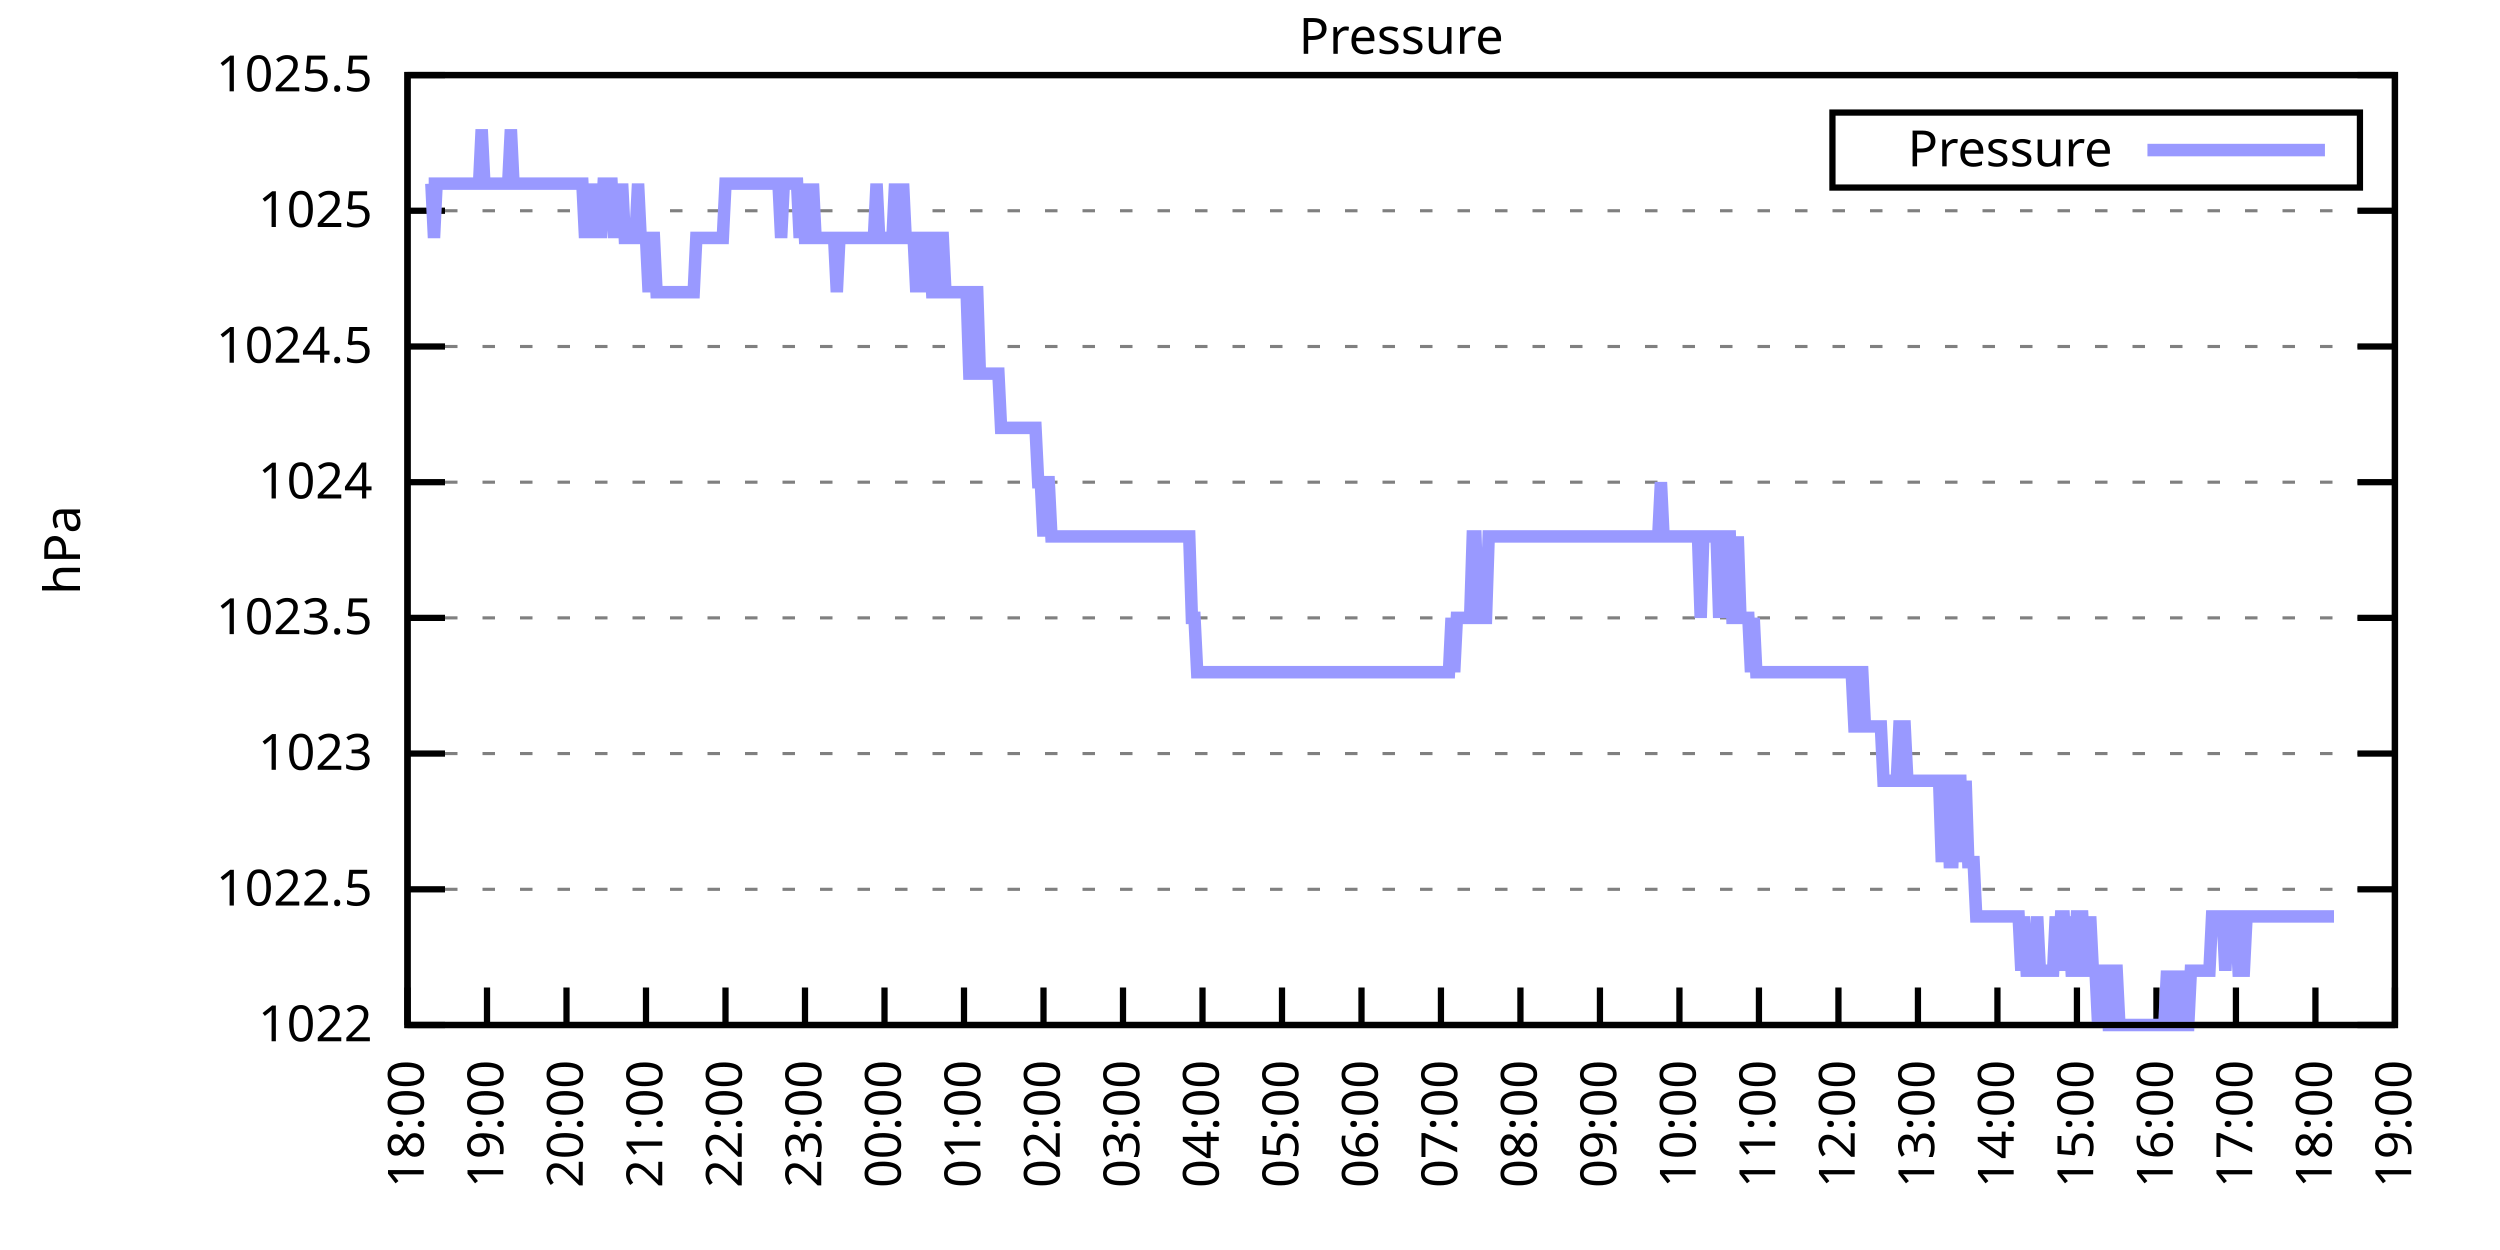
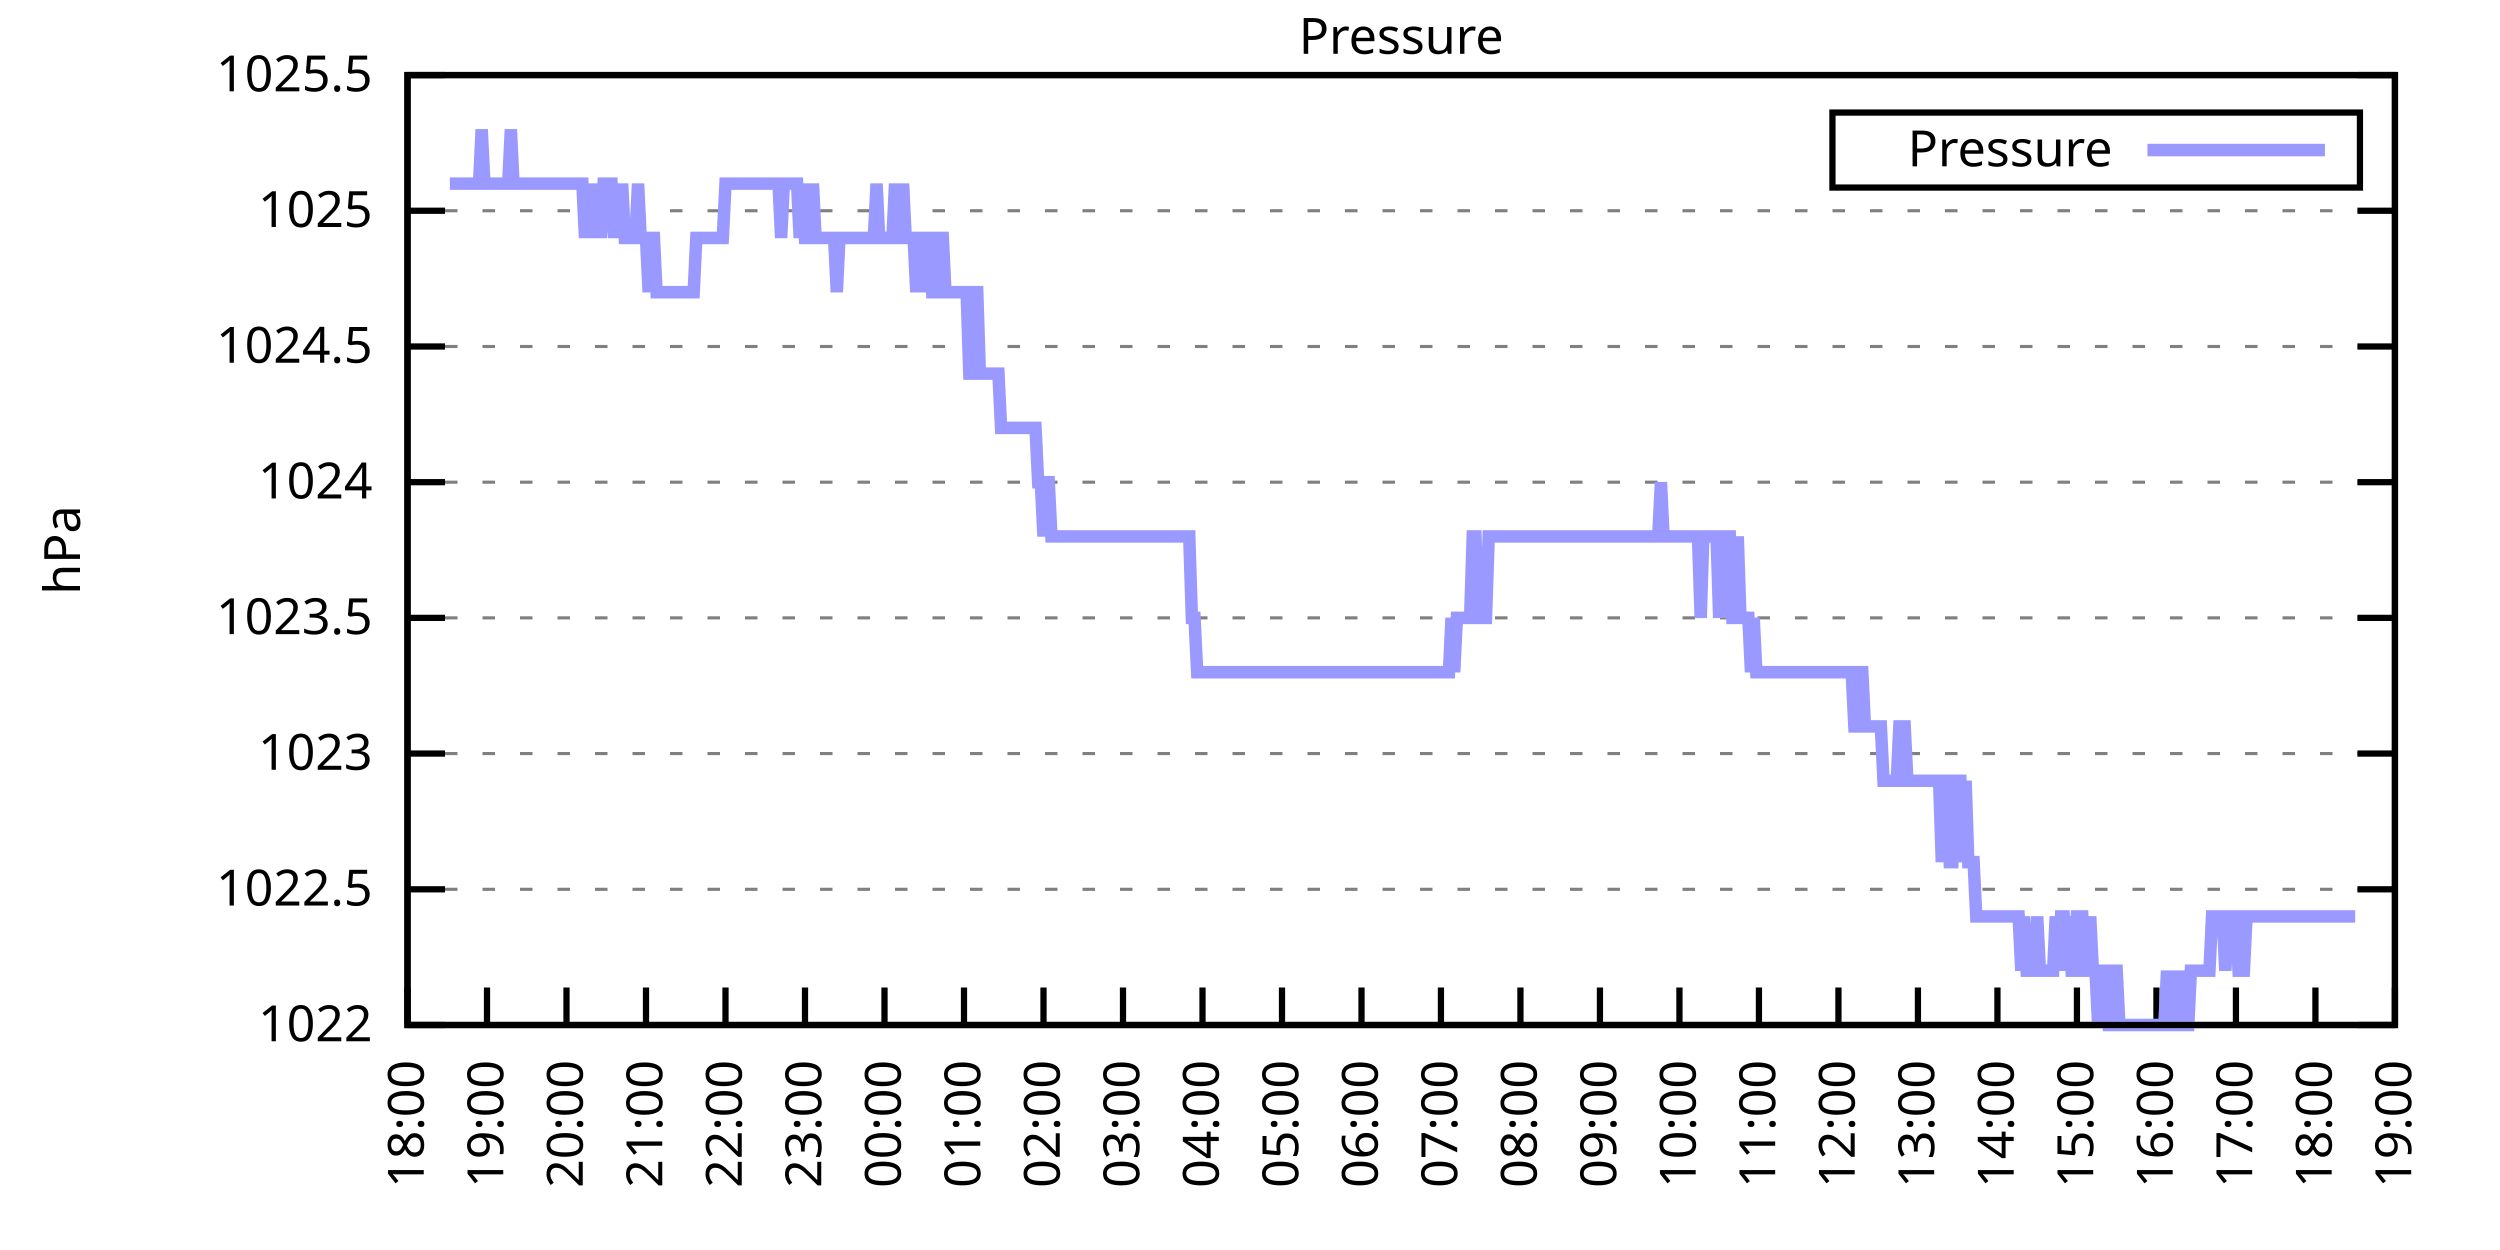
<svg xmlns="http://www.w3.org/2000/svg" xmlns:xlink="http://www.w3.org/1999/xlink" width="400" height="200" viewBox="0 0 400 200">
  <g id="gnuplot_canvas">
    <rect x="0" y="0" width="400" height="200" fill="none" />
    <defs>
      <circle id="gpDot" r="0.5" stroke-width="0.5" stroke="currentColor" />
      <path id="gpPt0" stroke-width="0.333" stroke="currentColor" d="M-1,0 h2 M0,-1 v2" />
      <path id="gpPt1" stroke-width="0.333" stroke="currentColor" d="M-1,-1 L1,1 M1,-1 L-1,1" />
      <path id="gpPt2" stroke-width="0.333" stroke="currentColor" d="M-1,0 L1,0 M0,-1 L0,1 M-1,-1 L1,1 M-1,1 L1,-1" />
      <rect id="gpPt3" stroke-width="0.333" stroke="currentColor" x="-1" y="-1" width="2" height="2" />
      <rect id="gpPt4" stroke-width="0.333" stroke="currentColor" fill="currentColor" x="-1" y="-1" width="2" height="2" />
      <circle id="gpPt5" stroke-width="0.333" stroke="currentColor" cx="0" cy="0" r="1" />
      <use xlink:href="#gpPt5" id="gpPt6" fill="currentColor" stroke="none" />
      <path id="gpPt7" stroke-width="0.333" stroke="currentColor" d="M0,-1.33 L-1.33,0.67 L1.33,0.67 z" />
      <use xlink:href="#gpPt7" id="gpPt8" fill="currentColor" stroke="none" />
      <use xlink:href="#gpPt7" id="gpPt9" stroke="currentColor" transform="rotate(180)" />
      <use xlink:href="#gpPt9" id="gpPt10" fill="currentColor" stroke="none" />
      <use xlink:href="#gpPt3" id="gpPt11" stroke="currentColor" transform="rotate(45)" />
      <use xlink:href="#gpPt11" id="gpPt12" fill="currentColor" stroke="none" />
      <path id="gpPt13" stroke-width="0.333" stroke="currentColor" d="M0,1.330 L1.265,0.411 L0.782,-1.067 L-0.782,-1.076 L-1.265,0.411 z" />
      <use xlink:href="#gpPt13" id="gpPt14" fill="currentColor" stroke="none" />
      <filter id="textbox" filterUnits="objectBoundingBox" x="0" y="0" height="1" width="1">
        <feFlood flood-color="white" flood-opacity="1" result="bgnd" />
        <feComposite in="SourceGraphic" in2="bgnd" operator="atop" />
      </filter>
      <filter id="greybox" filterUnits="objectBoundingBox" x="0" y="0" height="1" width="1">
        <feFlood flood-color="lightgrey" flood-opacity="1" result="grey" />
        <feComposite in="SourceGraphic" in2="grey" operator="atop" />
      </filter>
    </defs>
    <g fill="none" color="white" stroke="currentColor" stroke-width="1.00" stroke-linecap="butt" stroke-linejoin="miter">
</g>
    <g fill="none" color="black" stroke="currentColor" stroke-width="1.00" stroke-linecap="butt" stroke-linejoin="miter">
      <g stroke="none" shape-rendering="crispEdges">
        <polygon fill="rgb(255, 255, 255)" points="65.20,164.00 383.18,164.00 383.18,12.02 65.20,12.02 " />
      </g>
    </g>
    <g fill="none" color="black" stroke="currentColor" stroke-width="1.00" stroke-linecap="butt" stroke-linejoin="miter">
</g>
    <g fill="none" color="black" stroke="black" stroke-width="0.50" stroke-linecap="butt" stroke-linejoin="miter">
</g>
    <g fill="none" color="gray" stroke="currentColor" stroke-width="0.50" stroke-linecap="butt" stroke-linejoin="miter">
      <path stroke="gray" stroke-dasharray="2,4" class="gridline" d="M65.20,164.00 L383.19,164.00  " />
    </g>
    <g fill="none" color="gray" stroke="gray" stroke-width="1.00" stroke-linecap="butt" stroke-linejoin="miter">
</g>
    <g fill="none" color="black" stroke="currentColor" stroke-width="1.00" stroke-linecap="butt" stroke-linejoin="miter">
      <path stroke="black" d="M65.20,164.00 L71.20,164.00 M383.19,164.00 L377.19,164.00  " />
      <g transform="translate(59.60,166.60)" stroke="none" fill="black" font-family="Sans" font-size="8.00" text-anchor="end">
        <text>
          <tspan font-family="Sans"> 1022</tspan>
        </text>
      </g>
    </g>
    <g fill="none" color="black" stroke="currentColor" stroke-width="1.00" stroke-linecap="butt" stroke-linejoin="miter">
</g>
    <g fill="none" color="black" stroke="black" stroke-width="0.50" stroke-linecap="butt" stroke-linejoin="miter">
</g>
    <g fill="none" color="gray" stroke="currentColor" stroke-width="0.50" stroke-linecap="butt" stroke-linejoin="miter">
      <path stroke="gray" stroke-dasharray="2,4" class="gridline" d="M65.20,142.29 L383.19,142.29  " />
    </g>
    <g fill="none" color="gray" stroke="gray" stroke-width="1.00" stroke-linecap="butt" stroke-linejoin="miter">
</g>
    <g fill="none" color="black" stroke="currentColor" stroke-width="1.00" stroke-linecap="butt" stroke-linejoin="miter">
      <path stroke="black" d="M65.20,142.29 L71.20,142.29 M383.19,142.29 L377.19,142.29  " />
      <g transform="translate(59.60,144.89)" stroke="none" fill="black" font-family="Sans" font-size="8.00" text-anchor="end">
        <text>
          <tspan font-family="Sans"> 1022.5</tspan>
        </text>
      </g>
    </g>
    <g fill="none" color="black" stroke="currentColor" stroke-width="1.00" stroke-linecap="butt" stroke-linejoin="miter">
</g>
    <g fill="none" color="black" stroke="black" stroke-width="0.50" stroke-linecap="butt" stroke-linejoin="miter">
</g>
    <g fill="none" color="gray" stroke="currentColor" stroke-width="0.50" stroke-linecap="butt" stroke-linejoin="miter">
      <path stroke="gray" stroke-dasharray="2,4" class="gridline" d="M65.20,120.57 L383.19,120.57  " />
    </g>
    <g fill="none" color="gray" stroke="gray" stroke-width="1.00" stroke-linecap="butt" stroke-linejoin="miter">
</g>
    <g fill="none" color="black" stroke="currentColor" stroke-width="1.00" stroke-linecap="butt" stroke-linejoin="miter">
      <path stroke="black" d="M65.20,120.57 L71.20,120.57 M383.19,120.57 L377.19,120.57  " />
      <g transform="translate(59.60,123.17)" stroke="none" fill="black" font-family="Sans" font-size="8.00" text-anchor="end">
        <text>
          <tspan font-family="Sans"> 1023</tspan>
        </text>
      </g>
    </g>
    <g fill="none" color="black" stroke="currentColor" stroke-width="1.00" stroke-linecap="butt" stroke-linejoin="miter">
</g>
    <g fill="none" color="black" stroke="black" stroke-width="0.50" stroke-linecap="butt" stroke-linejoin="miter">
</g>
    <g fill="none" color="gray" stroke="currentColor" stroke-width="0.50" stroke-linecap="butt" stroke-linejoin="miter">
      <path stroke="gray" stroke-dasharray="2,4" class="gridline" d="M65.20,98.86 L383.19,98.86  " />
    </g>
    <g fill="none" color="gray" stroke="gray" stroke-width="1.00" stroke-linecap="butt" stroke-linejoin="miter">
</g>
    <g fill="none" color="black" stroke="currentColor" stroke-width="1.00" stroke-linecap="butt" stroke-linejoin="miter">
      <path stroke="black" d="M65.20,98.86 L71.20,98.86 M383.19,98.86 L377.19,98.86  " />
      <g transform="translate(59.60,101.46)" stroke="none" fill="black" font-family="Sans" font-size="8.00" text-anchor="end">
        <text>
          <tspan font-family="Sans"> 1023.5</tspan>
        </text>
      </g>
    </g>
    <g fill="none" color="black" stroke="currentColor" stroke-width="1.00" stroke-linecap="butt" stroke-linejoin="miter">
</g>
    <g fill="none" color="black" stroke="black" stroke-width="0.50" stroke-linecap="butt" stroke-linejoin="miter">
</g>
    <g fill="none" color="gray" stroke="currentColor" stroke-width="0.50" stroke-linecap="butt" stroke-linejoin="miter">
      <path stroke="gray" stroke-dasharray="2,4" class="gridline" d="M65.20,77.15 L383.19,77.15  " />
    </g>
    <g fill="none" color="gray" stroke="gray" stroke-width="1.00" stroke-linecap="butt" stroke-linejoin="miter">
</g>
    <g fill="none" color="black" stroke="currentColor" stroke-width="1.00" stroke-linecap="butt" stroke-linejoin="miter">
      <path stroke="black" d="M65.20,77.15 L71.20,77.15 M383.19,77.15 L377.19,77.15  " />
      <g transform="translate(59.60,79.75)" stroke="none" fill="black" font-family="Sans" font-size="8.00" text-anchor="end">
        <text>
          <tspan font-family="Sans"> 1024</tspan>
        </text>
      </g>
    </g>
    <g fill="none" color="black" stroke="currentColor" stroke-width="1.00" stroke-linecap="butt" stroke-linejoin="miter">
</g>
    <g fill="none" color="black" stroke="black" stroke-width="0.50" stroke-linecap="butt" stroke-linejoin="miter">
</g>
    <g fill="none" color="gray" stroke="currentColor" stroke-width="0.50" stroke-linecap="butt" stroke-linejoin="miter">
      <path stroke="gray" stroke-dasharray="2,4" class="gridline" d="M65.20,55.44 L383.19,55.44  " />
    </g>
    <g fill="none" color="gray" stroke="gray" stroke-width="1.00" stroke-linecap="butt" stroke-linejoin="miter">
</g>
    <g fill="none" color="black" stroke="currentColor" stroke-width="1.00" stroke-linecap="butt" stroke-linejoin="miter">
      <path stroke="black" d="M65.20,55.44 L71.20,55.44 M383.19,55.44 L377.19,55.44  " />
      <g transform="translate(59.60,58.04)" stroke="none" fill="black" font-family="Sans" font-size="8.00" text-anchor="end">
        <text>
          <tspan font-family="Sans"> 1024.5</tspan>
        </text>
      </g>
    </g>
    <g fill="none" color="black" stroke="currentColor" stroke-width="1.00" stroke-linecap="butt" stroke-linejoin="miter">
</g>
    <g fill="none" color="black" stroke="black" stroke-width="0.50" stroke-linecap="butt" stroke-linejoin="miter">
</g>
    <g fill="none" color="gray" stroke="currentColor" stroke-width="0.50" stroke-linecap="butt" stroke-linejoin="miter">
      <path stroke="gray" stroke-dasharray="2,4" class="gridline" d="M65.20,33.72 L383.19,33.72  " />
    </g>
    <g fill="none" color="gray" stroke="gray" stroke-width="1.00" stroke-linecap="butt" stroke-linejoin="miter">
</g>
    <g fill="none" color="black" stroke="currentColor" stroke-width="1.00" stroke-linecap="butt" stroke-linejoin="miter">
      <path stroke="black" d="M65.20,33.72 L71.20,33.72 M383.19,33.72 L377.19,33.72  " />
      <g transform="translate(59.60,36.32)" stroke="none" fill="black" font-family="Sans" font-size="8.00" text-anchor="end">
        <text>
          <tspan font-family="Sans"> 1025</tspan>
        </text>
      </g>
    </g>
    <g fill="none" color="black" stroke="currentColor" stroke-width="1.00" stroke-linecap="butt" stroke-linejoin="miter">
</g>
    <g fill="none" color="black" stroke="black" stroke-width="0.50" stroke-linecap="butt" stroke-linejoin="miter">
</g>
    <g fill="none" color="gray" stroke="currentColor" stroke-width="0.50" stroke-linecap="butt" stroke-linejoin="miter">
      <path stroke="gray" stroke-dasharray="2,4" class="gridline" d="M65.20,12.01 L383.19,12.01  " />
    </g>
    <g fill="none" color="gray" stroke="gray" stroke-width="1.00" stroke-linecap="butt" stroke-linejoin="miter">
</g>
    <g fill="none" color="black" stroke="currentColor" stroke-width="1.00" stroke-linecap="butt" stroke-linejoin="miter">
      <path stroke="black" d="M65.20,12.01 L71.20,12.01 M383.19,12.01 L377.19,12.01  " />
      <g transform="translate(59.60,14.61)" stroke="none" fill="black" font-family="Sans" font-size="8.00" text-anchor="end">
        <text>
          <tspan font-family="Sans"> 1025.5</tspan>
        </text>
      </g>
    </g>
    <g fill="none" color="black" stroke="currentColor" stroke-width="1.00" stroke-linecap="butt" stroke-linejoin="miter">
      <path stroke="black" d="M65.20,164.00 L65.20,158.00  " />
      <g transform="translate(67.80,169.60) rotate(270.00)" stroke="none" fill="black" font-family="Sans" font-size="8.00" text-anchor="end">
        <text>
          <tspan font-family="Sans">18:00</tspan>
        </text>
      </g>
    </g>
    <g fill="none" color="black" stroke="currentColor" stroke-width="1.00" stroke-linecap="butt" stroke-linejoin="miter">
      <path stroke="black" d="M77.92,164.00 L77.92,158.00  " />
      <g transform="translate(80.52,169.60) rotate(270.00)" stroke="none" fill="black" font-family="Sans" font-size="8.00" text-anchor="end">
        <text>
          <tspan font-family="Sans">19:00</tspan>
        </text>
      </g>
    </g>
    <g fill="none" color="black" stroke="currentColor" stroke-width="1.00" stroke-linecap="butt" stroke-linejoin="miter">
      <path stroke="black" d="M90.64,164.00 L90.64,158.00  " />
      <g transform="translate(93.24,169.60) rotate(270.00)" stroke="none" fill="black" font-family="Sans" font-size="8.00" text-anchor="end">
        <text>
          <tspan font-family="Sans">20:00</tspan>
        </text>
      </g>
    </g>
    <g fill="none" color="black" stroke="currentColor" stroke-width="1.00" stroke-linecap="butt" stroke-linejoin="miter">
      <path stroke="black" d="M103.36,164.00 L103.36,158.00  " />
      <g transform="translate(105.96,169.60) rotate(270.00)" stroke="none" fill="black" font-family="Sans" font-size="8.00" text-anchor="end">
        <text>
          <tspan font-family="Sans">21:00</tspan>
        </text>
      </g>
    </g>
    <g fill="none" color="black" stroke="currentColor" stroke-width="1.00" stroke-linecap="butt" stroke-linejoin="miter">
      <path stroke="black" d="M116.08,164.00 L116.08,158.00  " />
      <g transform="translate(118.68,169.60) rotate(270.00)" stroke="none" fill="black" font-family="Sans" font-size="8.00" text-anchor="end">
        <text>
          <tspan font-family="Sans">22:00</tspan>
        </text>
      </g>
    </g>
    <g fill="none" color="black" stroke="currentColor" stroke-width="1.00" stroke-linecap="butt" stroke-linejoin="miter">
      <path stroke="black" d="M128.80,164.00 L128.80,158.00  " />
      <g transform="translate(131.40,169.60) rotate(270.00)" stroke="none" fill="black" font-family="Sans" font-size="8.00" text-anchor="end">
        <text>
          <tspan font-family="Sans">23:00</tspan>
        </text>
      </g>
    </g>
    <g fill="none" color="black" stroke="currentColor" stroke-width="1.00" stroke-linecap="butt" stroke-linejoin="miter">
      <path stroke="black" d="M141.52,164.00 L141.52,158.00  " />
      <g transform="translate(144.12,169.60) rotate(270.00)" stroke="none" fill="black" font-family="Sans" font-size="8.00" text-anchor="end">
        <text>
          <tspan font-family="Sans">00:00</tspan>
        </text>
      </g>
    </g>
    <g fill="none" color="black" stroke="currentColor" stroke-width="1.00" stroke-linecap="butt" stroke-linejoin="miter">
      <path stroke="black" d="M154.24,164.00 L154.24,158.00  " />
      <g transform="translate(156.84,169.60) rotate(270.00)" stroke="none" fill="black" font-family="Sans" font-size="8.00" text-anchor="end">
        <text>
          <tspan font-family="Sans">01:00</tspan>
        </text>
      </g>
    </g>
    <g fill="none" color="black" stroke="currentColor" stroke-width="1.00" stroke-linecap="butt" stroke-linejoin="miter">
      <path stroke="black" d="M166.96,164.00 L166.96,158.00  " />
      <g transform="translate(169.56,169.60) rotate(270.00)" stroke="none" fill="black" font-family="Sans" font-size="8.00" text-anchor="end">
        <text>
          <tspan font-family="Sans">02:00</tspan>
        </text>
      </g>
    </g>
    <g fill="none" color="black" stroke="currentColor" stroke-width="1.00" stroke-linecap="butt" stroke-linejoin="miter">
      <path stroke="black" d="M179.68,164.00 L179.68,158.00  " />
      <g transform="translate(182.28,169.60) rotate(270.00)" stroke="none" fill="black" font-family="Sans" font-size="8.00" text-anchor="end">
        <text>
          <tspan font-family="Sans">03:00</tspan>
        </text>
      </g>
    </g>
    <g fill="none" color="black" stroke="currentColor" stroke-width="1.00" stroke-linecap="butt" stroke-linejoin="miter">
      <path stroke="black" d="M192.40,164.00 L192.40,158.00  " />
      <g transform="translate(195.00,169.60) rotate(270.00)" stroke="none" fill="black" font-family="Sans" font-size="8.00" text-anchor="end">
        <text>
          <tspan font-family="Sans">04:00</tspan>
        </text>
      </g>
    </g>
    <g fill="none" color="black" stroke="currentColor" stroke-width="1.00" stroke-linecap="butt" stroke-linejoin="miter">
      <path stroke="black" d="M205.12,164.00 L205.12,158.00  " />
      <g transform="translate(207.72,169.60) rotate(270.00)" stroke="none" fill="black" font-family="Sans" font-size="8.00" text-anchor="end">
        <text>
          <tspan font-family="Sans">05:00</tspan>
        </text>
      </g>
    </g>
    <g fill="none" color="black" stroke="currentColor" stroke-width="1.00" stroke-linecap="butt" stroke-linejoin="miter">
      <path stroke="black" d="M217.84,164.00 L217.84,158.00  " />
      <g transform="translate(220.44,169.60) rotate(270.00)" stroke="none" fill="black" font-family="Sans" font-size="8.00" text-anchor="end">
        <text>
          <tspan font-family="Sans">06:00</tspan>
        </text>
      </g>
    </g>
    <g fill="none" color="black" stroke="currentColor" stroke-width="1.00" stroke-linecap="butt" stroke-linejoin="miter">
      <path stroke="black" d="M230.55,164.00 L230.55,158.00  " />
      <g transform="translate(233.15,169.60) rotate(270.00)" stroke="none" fill="black" font-family="Sans" font-size="8.00" text-anchor="end">
        <text>
          <tspan font-family="Sans">07:00</tspan>
        </text>
      </g>
    </g>
    <g fill="none" color="black" stroke="currentColor" stroke-width="1.00" stroke-linecap="butt" stroke-linejoin="miter">
      <path stroke="black" d="M243.27,164.00 L243.27,158.00  " />
      <g transform="translate(245.87,169.60) rotate(270.00)" stroke="none" fill="black" font-family="Sans" font-size="8.00" text-anchor="end">
        <text>
          <tspan font-family="Sans">08:00</tspan>
        </text>
      </g>
    </g>
    <g fill="none" color="black" stroke="currentColor" stroke-width="1.00" stroke-linecap="butt" stroke-linejoin="miter">
      <path stroke="black" d="M255.99,164.00 L255.99,158.00  " />
      <g transform="translate(258.59,169.60) rotate(270.00)" stroke="none" fill="black" font-family="Sans" font-size="8.00" text-anchor="end">
        <text>
          <tspan font-family="Sans">09:00</tspan>
        </text>
      </g>
    </g>
    <g fill="none" color="black" stroke="currentColor" stroke-width="1.00" stroke-linecap="butt" stroke-linejoin="miter">
      <path stroke="black" d="M268.71,164.00 L268.71,158.00  " />
      <g transform="translate(271.31,169.60) rotate(270.00)" stroke="none" fill="black" font-family="Sans" font-size="8.00" text-anchor="end">
        <text>
          <tspan font-family="Sans">10:00</tspan>
        </text>
      </g>
    </g>
    <g fill="none" color="black" stroke="currentColor" stroke-width="1.00" stroke-linecap="butt" stroke-linejoin="miter">
      <path stroke="black" d="M281.43,164.00 L281.43,158.00  " />
      <g transform="translate(284.03,169.60) rotate(270.00)" stroke="none" fill="black" font-family="Sans" font-size="8.00" text-anchor="end">
        <text>
          <tspan font-family="Sans">11:00</tspan>
        </text>
      </g>
    </g>
    <g fill="none" color="black" stroke="currentColor" stroke-width="1.00" stroke-linecap="butt" stroke-linejoin="miter">
      <path stroke="black" d="M294.15,164.00 L294.15,158.00  " />
      <g transform="translate(296.75,169.60) rotate(270.00)" stroke="none" fill="black" font-family="Sans" font-size="8.00" text-anchor="end">
        <text>
          <tspan font-family="Sans">12:00</tspan>
        </text>
      </g>
    </g>
    <g fill="none" color="black" stroke="currentColor" stroke-width="1.00" stroke-linecap="butt" stroke-linejoin="miter">
      <path stroke="black" d="M306.87,164.00 L306.87,158.00  " />
      <g transform="translate(309.47,169.60) rotate(270.00)" stroke="none" fill="black" font-family="Sans" font-size="8.00" text-anchor="end">
        <text>
          <tspan font-family="Sans">13:00</tspan>
        </text>
      </g>
    </g>
    <g fill="none" color="black" stroke="currentColor" stroke-width="1.00" stroke-linecap="butt" stroke-linejoin="miter">
      <path stroke="black" d="M319.59,164.00 L319.59,158.00  " />
      <g transform="translate(322.19,169.60) rotate(270.00)" stroke="none" fill="black" font-family="Sans" font-size="8.00" text-anchor="end">
        <text>
          <tspan font-family="Sans">14:00</tspan>
        </text>
      </g>
    </g>
    <g fill="none" color="black" stroke="currentColor" stroke-width="1.00" stroke-linecap="butt" stroke-linejoin="miter">
      <path stroke="black" d="M332.31,164.00 L332.31,158.00  " />
      <g transform="translate(334.91,169.60) rotate(270.00)" stroke="none" fill="black" font-family="Sans" font-size="8.00" text-anchor="end">
        <text>
          <tspan font-family="Sans">15:00</tspan>
        </text>
      </g>
    </g>
    <g fill="none" color="black" stroke="currentColor" stroke-width="1.00" stroke-linecap="butt" stroke-linejoin="miter">
      <path stroke="black" d="M345.03,164.00 L345.03,158.00  " />
      <g transform="translate(347.63,169.60) rotate(270.00)" stroke="none" fill="black" font-family="Sans" font-size="8.00" text-anchor="end">
        <text>
          <tspan font-family="Sans">16:00</tspan>
        </text>
      </g>
    </g>
    <g fill="none" color="black" stroke="currentColor" stroke-width="1.00" stroke-linecap="butt" stroke-linejoin="miter">
      <path stroke="black" d="M357.75,164.00 L357.75,158.00  " />
      <g transform="translate(360.35,169.60) rotate(270.00)" stroke="none" fill="black" font-family="Sans" font-size="8.00" text-anchor="end">
        <text>
          <tspan font-family="Sans">17:00</tspan>
        </text>
      </g>
    </g>
    <g fill="none" color="black" stroke="currentColor" stroke-width="1.00" stroke-linecap="butt" stroke-linejoin="miter">
      <path stroke="black" d="M370.47,164.00 L370.47,158.00  " />
      <g transform="translate(373.07,169.60) rotate(270.00)" stroke="none" fill="black" font-family="Sans" font-size="8.00" text-anchor="end">
        <text>
          <tspan font-family="Sans">18:00</tspan>
        </text>
      </g>
    </g>
    <g fill="none" color="black" stroke="currentColor" stroke-width="1.00" stroke-linecap="butt" stroke-linejoin="miter">
      <path stroke="black" d="M383.19,164.00 L383.19,158.00  " />
      <g transform="translate(385.79,169.60) rotate(270.00)" stroke="none" fill="black" font-family="Sans" font-size="8.00" text-anchor="end">
        <text>
          <tspan font-family="Sans">19:00</tspan>
        </text>
      </g>
    </g>
    <g fill="none" color="black" stroke="currentColor" stroke-width="1.00" stroke-linecap="butt" stroke-linejoin="miter">
</g>
    <g fill="none" color="black" stroke="currentColor" stroke-width="1.00" stroke-linecap="butt" stroke-linejoin="miter">
      <path stroke="black" d="M65.20,12.01 L65.20,164.00 L383.19,164.00 L383.19,12.01 L65.20,12.01 Z  " />
    </g>
    <g fill="none" color="black" stroke="currentColor" stroke-width="1.00" stroke-linecap="butt" stroke-linejoin="miter">
</g>
    <g fill="none" color="black" stroke="currentColor" stroke-width="1.00" stroke-linecap="butt" stroke-linejoin="miter">
      <path stroke="black" d="M293.19,30.01 L293.19,18.01 L377.59,18.01 L377.59,30.01 L293.19,30.01 Z  " />
    </g>
    <g id="Pressure_plot_1">
      <g fill="none" color="white" stroke="black" stroke-width="2.00" stroke-linecap="butt" stroke-linejoin="miter">
</g>
      <g fill="none" color="black" stroke="currentColor" stroke-width="2.00" stroke-linecap="butt" stroke-linejoin="miter">
        <g transform="translate(337.99,26.61)" stroke="none" fill="black" font-family="Sans" font-size="8.00" text-anchor="end">
          <text>
            <tspan font-family="Sans">Pressure</tspan>
          </text>
        </g>
      </g>
      <g fill="none" color="black" stroke="currentColor" stroke-width="2.00" stroke-linecap="butt" stroke-linejoin="miter">
-         <path stroke="rgb(153, 153, 255)" d="M343.59,24.01 L371.99,24.01 M68.59,29.38 L69.02,29.38 L69.44,38.07 L69.86,29.38 L70.29,29.38 L70.71,29.38   L71.14,29.38 L71.56,29.38 L71.98,29.38 L72.41,29.38 L72.83,29.38 L73.26,29.38 L73.68,29.38 L74.10,29.38   L74.53,29.38 L74.95,29.38 L75.38,29.38 L75.80,29.38 L76.22,29.38 L76.65,29.38 L77.07,20.70 L77.50,29.38   L77.92,29.38 L78.34,29.38 L78.77,29.38 L79.19,29.38 L79.62,29.38 L79.83,29.38 L80.46,29.38 L80.89,29.38   L81.31,29.38 L81.74,20.70 L82.16,29.38 L82.58,29.38 L83.01,29.38 L83.43,29.38 L83.86,29.38 L84.28,29.38   L84.70,29.38 L85.13,29.38 L85.55,29.38 L85.98,29.38 L86.40,29.38 L86.82,29.38 L87.25,29.38 L87.67,29.38   L88.10,29.38 L88.52,29.38 L88.94,29.38 L89.37,29.38 L89.79,29.38 L90.22,29.38 L90.64,29.38 L91.06,29.38   L91.49,29.38 L91.91,29.38 L92.34,29.38 L92.76,29.38 L93.18,29.38 L93.61,38.07 L94.03,29.38 L94.46,38.07   L94.88,29.38 L95.30,38.07 L95.73,29.38 L96.15,38.07 L96.58,29.38 L97.00,29.38 L97.42,29.38 L97.85,29.38   L98.27,38.07 L98.69,29.38 L99.12,38.07 L99.54,29.38 L99.97,38.07 L100.39,38.07 L100.81,38.07 L101.24,38.07   L101.66,38.07 L102.09,29.38 L102.51,38.07 L102.93,38.07 L103.36,38.07 L103.78,46.75 L104.21,38.07 L104.63,38.07   L105.05,46.75 L105.48,46.75 L105.90,46.75 L106.33,46.75 L106.75,46.75 L107.17,46.75 L107.60,46.75 L108.02,46.75   L108.45,46.75 L108.87,46.75 L109.29,46.75 L109.72,46.75 L110.14,46.75 L110.57,46.75 L110.99,46.75 L111.41,38.07   L111.84,38.07 L112.26,38.07 L112.69,38.07 L113.11,38.07 L113.53,38.07 L113.96,38.07 L114.38,38.07 L114.81,38.07   L115.23,38.07 L115.65,38.07 L116.08,29.38 L116.50,29.38 L116.93,29.38 L117.35,29.38 L117.77,29.38 L118.20,29.38   L118.62,29.38 L119.05,29.38 L119.47,29.38 L119.89,29.38 L120.32,29.38 L120.74,29.38 L121.17,29.38 L121.59,29.38   L122.01,29.38 L122.44,29.38 L122.86,29.38 L123.29,29.38 L123.71,29.38 L124.13,29.38 L124.56,29.38 L124.98,38.07   L125.41,29.38 L125.83,29.38 L126.25,29.38 L126.68,29.38 L127.10,29.38 L127.53,29.38 L127.95,38.07 L128.37,29.38   L128.80,38.07 L129.22,38.07 L129.65,38.07 L130.07,29.38 L130.49,38.07 L130.92,38.07 L131.34,38.07 L131.77,38.07   L132.19,38.07 L132.61,38.07 L133.04,38.07 L133.46,38.07 L133.89,46.75 L134.31,38.07 L134.73,38.07 L135.16,38.07   L135.58,38.07 L136.01,38.07 L136.43,38.07 L136.85,38.07 L137.28,38.07 L137.70,38.07 L138.13,38.07 L138.55,38.07   L138.97,38.07 L139.40,38.07 L139.82,38.07 L140.25,29.38 L140.67,38.07 L141.09,38.07 L141.52,38.07 L141.94,38.07   L142.37,38.07 L142.79,38.07 L143.21,29.38 L143.64,38.07 L144.06,38.07 L144.49,29.38 L144.91,38.07 L145.33,38.07   L145.76,38.07 L146.18,38.07 L146.61,46.75 L147.03,38.07 L147.45,38.07 L147.88,46.75 L148.30,38.07 L148.73,38.07   L149.15,46.75 L149.57,46.75 L150.00,46.75 L150.42,38.07 L150.85,38.07 L151.27,46.75 L151.69,46.75 L152.12,46.75   L152.54,46.75 L152.97,46.75 L153.39,46.75 L153.81,46.75 L154.24,46.75 L154.66,46.75 L155.09,59.78 L155.51,59.78   L155.93,46.75 L156.36,46.75 L156.78,59.78 L157.21,59.78 L157.63,59.78 L158.05,59.78 L158.48,59.78 L158.90,59.78   L159.33,59.78 L159.75,59.78 L160.17,68.46 L160.60,68.46 L161.02,68.46 L161.44,68.46 L161.87,68.46 L162.29,68.46   L162.72,68.46 L163.14,68.46 L163.56,68.46 L163.99,68.46 L164.41,68.46 L164.84,68.46 L165.26,68.46 L165.68,68.46   L166.11,77.15 L166.53,77.15 L166.96,85.83 L167.38,77.15 L167.80,77.15 L168.23,85.83 L168.65,85.83 L169.08,85.83   L169.50,85.83 L169.92,85.83 L170.35,85.83 L170.77,85.83 L171.20,85.83 L171.62,85.83 L172.04,85.83 L172.47,85.83   L172.89,85.83 L173.32,85.83 L173.74,85.83 L174.16,85.83 L174.59,85.83 L175.01,85.83 L175.44,85.83 L175.86,85.83   L176.28,85.83 L176.71,85.83 L177.13,85.83 L177.56,85.83 L177.98,85.83 L178.40,85.83 L178.83,85.83 L179.25,85.83   L179.68,85.83 L180.10,85.83 L180.52,85.83 L180.95,85.83 L181.37,85.83 L181.80,85.83 L182.22,85.83 L182.64,85.83   L183.07,85.83 L183.49,85.83 L183.92,85.83 L184.34,85.83 L184.76,85.83 L185.19,85.83 L185.61,85.83 L186.04,85.83   L186.46,85.83 L186.88,85.83 L187.31,85.83 L187.73,85.83 L188.16,85.83 L188.58,85.83 L189.00,85.83 L189.43,85.83   L189.85,85.83 L190.28,85.83 L190.70,98.86 L191.12,98.86 L191.55,107.55 L191.97,107.55 L192.40,107.55 L192.82,107.55   L193.24,107.55 L193.67,107.55 L194.09,107.55 L194.52,107.55 L194.94,107.55 L195.36,107.55 L195.79,107.55 L196.21,107.55   L196.64,107.55 L197.06,107.55 L197.48,107.55 L197.91,107.55 L198.33,107.55 L198.76,107.55 L199.18,107.55 L199.60,107.55   L200.03,107.55 L200.45,107.55 L200.88,107.55 L201.30,107.55 L201.72,107.55 L202.15,107.55 L202.57,107.55 L203.00,107.55   L203.42,107.55 L203.84,107.55 L204.27,107.55 L204.69,107.55 L205.12,107.55 L205.54,107.55 L205.96,107.55 L206.39,107.55   L206.81,107.55 L207.24,107.55 L207.66,107.55 L208.08,107.55 L208.51,107.55 L208.93,107.55 L209.36,107.55 L209.78,107.55   L210.20,107.55 L210.63,107.55 L211.05,107.55 L211.48,107.55 L211.90,107.55 L212.32,107.55 L212.75,107.55 L213.17,107.55   L213.60,107.55 L214.02,107.55 L214.44,107.55 L214.87,107.55 L215.29,107.55 L215.72,107.55 L216.14,107.55 L216.56,107.55   L216.99,107.55 L217.41,107.55 L217.84,107.55 L218.26,107.55 L218.68,107.55 L219.11,107.55 L219.53,107.55 L219.96,107.55   L220.38,107.55 L220.80,107.55 L221.23,107.55 L221.65,107.55 L222.08,107.55 L222.50,107.55 L222.92,107.55 L223.35,107.55   L223.77,107.55 L224.20,107.55 L224.62,107.55 L225.04,107.55 L225.47,107.55 L225.89,107.55 L226.31,107.55 L226.74,107.55   L227.16,107.55 L227.59,107.55 L228.01,107.55 L228.43,107.55 L228.86,107.55 L229.28,107.55 L229.71,107.55 L230.13,107.55   L230.55,107.55 L230.98,107.55 L231.40,107.55 L231.83,107.55 L232.25,98.86 L232.67,107.55 L233.10,98.86 L233.52,98.86   L233.95,98.86 L234.37,98.86 L234.79,98.86 L235.22,98.86 L235.64,85.83 L236.07,85.83 L236.49,98.86 L236.91,98.86   L237.34,98.86 L237.76,98.86 L238.19,85.83 L238.61,85.83 L239.03,85.83 L239.46,85.83 L239.88,85.83 L240.31,85.83   L240.73,85.83 L241.15,85.83 L241.58,85.83 L242.00,85.83 L242.43,85.83 L242.85,85.83 L243.27,85.83 L243.70,85.83   L244.12,85.83 L244.55,85.83 L244.97,85.83 L245.39,85.83 L245.82,85.83 L246.24,85.83 L246.67,85.83 L247.09,85.83   L247.51,85.83 L247.94,85.83 L248.36,85.83 L248.79,85.83 L249.21,85.83 L249.63,85.83 L250.06,85.83 L250.48,85.83   L250.91,85.83 L251.33,85.83 L251.75,85.83 L252.18,85.83 L252.60,85.83 L253.03,85.83 L253.45,85.83 L253.87,85.83   L254.30,85.83 L254.72,85.83 L255.15,85.83 L255.57,85.83 L255.99,85.83 L256.42,85.83 L256.84,85.83 L257.27,85.83   L257.69,85.83 L258.11,85.83 L258.54,85.83 L258.96,85.83 L259.39,85.83 L259.81,85.83 L260.23,85.83 L260.66,85.83   L261.08,85.83 L261.51,85.83 L261.93,85.83 L262.35,85.83 L262.78,85.83 L263.20,85.83 L263.63,85.83 L264.05,85.83   L264.47,85.83 L264.90,85.83 L265.32,85.83 L265.75,77.15 L266.17,85.83 L266.59,85.83 L267.02,85.83 L267.44,85.83   L267.87,85.83 L268.29,85.83 L268.71,85.83 L269.14,85.83 L269.56,85.83 L269.99,85.83 L270.41,85.83 L270.83,85.83   L271.26,85.83 L271.68,85.83 L272.11,98.86 L272.53,85.83 L272.95,85.83 L273.38,85.83 L273.80,85.83 L274.23,85.83   L274.65,85.83 L275.07,98.86 L275.50,85.83 L275.92,98.86 L276.35,85.83 L276.77,85.83 L277.19,98.86 L277.62,98.86   L278.04,85.83 L278.47,98.86 L278.89,98.86 L279.31,98.86 L279.74,98.86 L280.16,107.55 L280.59,98.86 L281.01,107.55   L281.43,107.55 L281.86,107.55 L282.28,107.55 L282.71,107.55 L283.13,107.55 L283.55,107.55 L283.98,107.55 L284.40,107.55   L284.83,107.55 L285.25,107.55 L285.67,107.55 L286.10,107.55 L286.52,107.55 L286.95,107.55 L287.37,107.55 L287.79,107.55   L288.22,107.55 L288.64,107.55 L289.06,107.55 L289.49,107.55 L289.91,107.55 L290.34,107.55 L290.76,107.55 L291.18,107.55   L291.61,107.55 L292.03,107.55 L292.46,107.55 L292.88,107.55 L293.30,107.55 L293.73,107.55 L294.15,107.55 L294.58,107.55   L295.00,107.55 L295.42,107.55 L295.85,107.55 L296.27,107.55 L296.70,116.23 L297.12,116.23 L297.54,107.55 L297.97,107.55   L298.39,116.23 L298.82,116.23 L299.24,116.23 L299.66,116.23 L300.09,116.23 L300.51,116.23 L300.94,116.23 L301.36,124.92   L301.78,124.92 L302.21,124.92 L302.63,124.92 L303.06,124.92 L303.48,124.92 L303.90,116.23 L304.33,116.23 L304.75,116.23   L305.18,124.92 L305.60,124.92 L306.02,124.92 L306.45,124.92 L306.87,124.92 L307.30,124.92 L307.72,124.92 L308.14,124.92   L308.57,124.92 L308.99,124.92 L309.42,124.92 L309.84,124.92 L310.26,124.92 L310.69,137.94 L311.11,124.92 L311.54,124.92   L311.96,137.94 L312.38,137.94 L312.81,124.92 L313.23,124.92 L313.66,124.92 L314.08,137.94 L314.50,124.92 L314.93,137.94   L315.35,137.94 L315.78,137.94 L316.20,146.63 L316.62,146.63 L317.05,146.63 L317.47,146.63 L317.90,146.63 L318.32,146.63   L318.74,146.63 L319.17,146.63 L319.59,146.63 L320.02,146.63 L320.44,146.63 L320.86,146.63 L321.29,146.63 L321.71,146.63   L322.14,146.63 L322.56,146.63 L322.98,146.63 L323.41,155.31 L323.83,146.63 L324.26,155.31 L324.68,155.31 L325.10,155.31   L325.53,155.31 L325.95,146.63 L326.38,155.31 L326.80,155.31 L327.22,155.31 L327.65,155.31 L328.07,155.31 L328.50,155.31   L328.92,146.63 L329.34,155.31 L329.77,146.63 L330.19,146.63 L330.62,155.31 L331.04,146.63 L331.46,155.31 L331.89,155.31   L332.31,146.63 L332.74,146.63 L333.16,146.63 L333.58,155.31 L334.01,155.31 L334.43,146.63 L334.86,155.31 L335.28,155.31   L335.70,164.00 L336.13,155.31 L336.55,155.31 L336.98,155.31 L337.40,164.00 L337.82,164.00 L338.25,155.31 L338.67,155.31   L339.10,164.00 L339.52,164.00 L339.94,164.00 L340.37,164.00 L340.79,164.00 L341.22,164.00 L341.64,164.00 L342.06,164.00   L342.49,164.00 L342.91,164.00 L343.34,164.00 L343.76,164.00 L344.18,164.00 L344.61,164.00 L345.03,164.00 L345.46,164.00   L345.88,164.00 L346.30,164.00 L346.73,155.31 L347.15,164.00 L347.58,164.00 L348.00,155.31 L348.42,164.00 L348.85,164.00   L349.27,155.31 L349.70,164.00 L350.12,164.00 L350.54,155.31 L350.97,155.31 L351.39,155.31 L351.81,155.31 L352.24,155.31   L352.66,155.31 L353.09,155.31 L353.51,155.31 L353.93,146.63 L354.36,146.63 L354.78,146.63 L355.21,146.63 L355.63,146.63   L356.05,155.31 L356.48,146.63 L356.90,146.63 L357.33,146.63 L357.75,146.63 L358.17,155.31 L358.60,155.31 L359.02,155.31   L359.45,146.63 L359.87,146.63 L360.29,146.63 L360.72,146.63 L361.14,146.63 L361.57,146.63 L361.99,146.63 L362.41,146.63   L362.84,146.63 L363.26,146.63 L363.69,146.63 L364.11,146.63 L364.53,146.63 L364.96,146.63 L365.38,146.63 L365.81,146.63   L366.23,146.63 L366.65,146.63 L367.08,146.63 L367.50,146.63 L367.93,146.63 L368.35,146.63 L368.77,146.63 L369.20,146.63   L369.62,146.63 L370.05,146.63 L370.47,146.63 L370.89,146.63 L371.32,146.63 L371.74,146.63 L372.17,146.63 L372.59,146.63   L373.01,146.63 L373.44,146.63  " />
+         <path stroke="rgb(153, 153, 255)" d="M343.59,24.01 L371.99,24.01 M71.98,29.38 L72.41,29.38 L72.83,29.38 L73.26,29.38 L73.68,29.38 L74.10,29.38   L74.53,29.38 L74.95,29.38 L75.38,29.38 L75.80,29.38 L76.22,29.38 L76.65,29.38 L77.07,20.70 L77.50,29.38   L77.92,29.38 L78.34,29.38 L78.77,29.38 L79.19,29.38 L79.62,29.38 L79.83,29.38 L80.46,29.38 L80.89,29.38   L81.31,29.38 L81.74,20.70 L82.16,29.38 L82.58,29.38 L83.01,29.38 L83.43,29.38 L83.86,29.38 L84.28,29.38   L84.70,29.38 L85.13,29.38 L85.55,29.38 L85.98,29.38 L86.40,29.38 L86.82,29.38 L87.25,29.38 L87.67,29.38   L88.10,29.38 L88.52,29.38 L88.94,29.38 L89.37,29.38 L89.79,29.38 L90.22,29.38 L90.64,29.38 L91.06,29.38   L91.49,29.38 L91.91,29.38 L92.34,29.38 L92.76,29.38 L93.18,29.38 L93.61,38.07 L94.03,29.38 L94.46,38.07   L94.88,29.38 L95.30,38.07 L95.73,29.38 L96.15,38.07 L96.58,29.38 L97.00,29.38 L97.42,29.38 L97.85,29.38   L98.27,38.07 L98.69,29.38 L99.12,38.07 L99.54,29.38 L99.97,38.07 L100.39,38.07 L100.81,38.07 L101.24,38.07   L101.66,38.07 L102.09,29.38 L102.51,38.07 L102.93,38.07 L103.36,38.07 L103.78,46.75 L104.21,38.07 L104.63,38.07   L105.05,46.75 L105.48,46.75 L105.90,46.75 L106.33,46.75 L106.75,46.75 L107.17,46.75 L107.60,46.75 L108.02,46.75   L108.45,46.75 L108.87,46.75 L109.29,46.75 L109.72,46.75 L110.14,46.75 L110.57,46.75 L110.99,46.75 L111.41,38.07   L111.84,38.07 L112.26,38.07 L112.69,38.07 L113.11,38.07 L113.53,38.07 L113.96,38.07 L114.38,38.07 L114.81,38.07   L115.23,38.07 L115.65,38.07 L116.08,29.38 L116.50,29.38 L116.93,29.38 L117.35,29.38 L117.77,29.38 L118.20,29.38   L118.62,29.38 L119.05,29.38 L119.47,29.38 L119.89,29.38 L120.32,29.38 L120.74,29.38 L121.17,29.38 L121.59,29.38   L122.01,29.38 L122.44,29.38 L122.86,29.38 L123.29,29.38 L123.71,29.38 L124.13,29.38 L124.56,29.38 L124.98,38.07   L125.41,29.38 L125.83,29.38 L126.25,29.38 L126.68,29.38 L127.10,29.38 L127.53,29.38 L127.95,38.07 L128.37,29.38   L128.80,38.07 L129.22,38.07 L129.65,38.07 L130.07,29.38 L130.49,38.07 L130.92,38.07 L131.34,38.07 L131.77,38.07   L132.19,38.07 L132.61,38.07 L133.04,38.07 L133.46,38.07 L133.89,46.75 L134.31,38.07 L134.73,38.07 L135.16,38.07   L135.58,38.07 L136.01,38.07 L136.43,38.07 L136.85,38.07 L137.28,38.07 L137.70,38.07 L138.13,38.07 L138.55,38.07   L138.97,38.07 L139.40,38.07 L139.82,38.07 L140.25,29.38 L140.67,38.07 L141.09,38.07 L141.52,38.07 L141.94,38.07   L142.37,38.07 L142.79,38.07 L143.21,29.38 L143.64,38.07 L144.06,38.07 L144.49,29.38 L144.91,38.07 L145.33,38.07   L145.76,38.07 L146.18,38.07 L146.61,46.75 L147.03,38.07 L147.45,38.07 L147.88,46.75 L148.30,38.07 L148.73,38.07   L149.15,46.75 L149.57,46.75 L150.00,46.75 L150.42,38.07 L150.85,38.07 L151.27,46.75 L151.69,46.75 L152.12,46.75   L152.54,46.75 L152.97,46.75 L153.39,46.75 L153.81,46.75 L154.24,46.75 L154.66,46.75 L155.09,59.78 L155.51,59.78   L155.93,46.75 L156.36,46.75 L156.78,59.78 L157.21,59.78 L157.63,59.78 L158.05,59.78 L158.48,59.78 L158.90,59.78   L159.33,59.78 L159.75,59.78 L160.17,68.46 L160.60,68.46 L161.02,68.46 L161.44,68.46 L161.87,68.46 L162.29,68.46   L162.72,68.46 L163.14,68.46 L163.56,68.46 L163.99,68.46 L164.41,68.46 L164.84,68.46 L165.26,68.46 L165.68,68.46   L166.11,77.15 L166.53,77.15 L166.96,85.83 L167.38,77.15 L167.80,77.15 L168.23,85.83 L168.65,85.83 L169.08,85.83   L169.50,85.83 L169.92,85.83 L170.35,85.83 L170.77,85.83 L171.20,85.83 L171.62,85.83 L172.04,85.83 L172.47,85.83   L172.89,85.83 L173.32,85.83 L173.74,85.83 L174.16,85.83 L174.59,85.83 L175.01,85.83 L175.44,85.83 L175.86,85.83   L176.28,85.83 L176.71,85.83 L177.13,85.83 L177.56,85.83 L177.98,85.83 L178.40,85.83 L178.83,85.83 L179.25,85.83   L179.68,85.83 L180.10,85.83 L180.52,85.83 L180.95,85.83 L181.37,85.83 L181.80,85.83 L182.22,85.83 L182.64,85.83   L183.07,85.83 L183.49,85.83 L183.92,85.83 L184.34,85.83 L184.76,85.83 L185.19,85.83 L185.61,85.83 L186.04,85.83   L186.46,85.83 L186.88,85.83 L187.31,85.83 L187.73,85.83 L188.16,85.83 L188.58,85.83 L189.00,85.83 L189.43,85.83   L189.85,85.83 L190.28,85.83 L190.70,98.86 L191.12,98.86 L191.55,107.55 L191.97,107.55 L192.40,107.55 L192.82,107.55   L193.24,107.55 L193.67,107.55 L194.09,107.55 L194.52,107.55 L194.94,107.55 L195.36,107.55 L195.79,107.55 L196.21,107.55   L196.64,107.55 L197.06,107.55 L197.48,107.55 L197.91,107.55 L198.33,107.55 L198.76,107.55 L199.18,107.55 L199.60,107.55   L200.03,107.55 L200.45,107.55 L200.88,107.55 L201.30,107.55 L201.72,107.55 L202.15,107.55 L202.57,107.55 L203.00,107.55   L203.42,107.55 L203.84,107.55 L204.27,107.55 L204.69,107.55 L205.12,107.55 L205.54,107.55 L205.96,107.55 L206.39,107.55   L206.81,107.55 L207.24,107.55 L207.66,107.55 L208.08,107.55 L208.51,107.55 L208.93,107.55 L209.36,107.55 L209.78,107.55   L210.20,107.55 L210.63,107.55 L211.05,107.55 L211.48,107.55 L211.90,107.55 L212.32,107.55 L212.75,107.55 L213.17,107.55   L213.60,107.55 L214.02,107.55 L214.44,107.55 L214.87,107.55 L215.29,107.55 L215.72,107.55 L216.14,107.55 L216.56,107.55   L216.99,107.55 L217.41,107.55 L217.84,107.55 L218.26,107.55 L218.68,107.55 L219.11,107.55 L219.53,107.55 L219.96,107.55   L220.38,107.55 L220.80,107.55 L221.23,107.55 L221.65,107.55 L222.08,107.55 L222.50,107.55 L222.92,107.55 L223.35,107.55   L223.77,107.55 L224.20,107.55 L224.62,107.55 L225.04,107.55 L225.47,107.55 L225.89,107.55 L226.31,107.55 L226.74,107.55   L227.16,107.55 L227.59,107.55 L228.01,107.55 L228.43,107.55 L228.86,107.55 L229.28,107.55 L229.71,107.55 L230.13,107.55   L230.55,107.55 L230.98,107.55 L231.40,107.55 L231.83,107.55 L232.25,98.86 L232.67,107.55 L233.10,98.86 L233.52,98.86   L233.95,98.86 L234.37,98.86 L234.79,98.86 L235.22,98.86 L235.64,85.83 L236.07,85.83 L236.49,98.86 L236.91,98.86   L237.34,98.86 L237.76,98.86 L238.19,85.83 L238.61,85.83 L239.03,85.83 L239.46,85.83 L239.88,85.83 L240.31,85.83   L240.73,85.83 L241.15,85.83 L241.58,85.83 L242.00,85.83 L242.43,85.83 L242.85,85.83 L243.27,85.83 L243.70,85.83   L244.12,85.83 L244.55,85.83 L244.97,85.83 L245.39,85.83 L245.82,85.83 L246.24,85.83 L246.67,85.83 L247.09,85.83   L247.51,85.83 L247.94,85.83 L248.36,85.83 L248.79,85.83 L249.21,85.83 L249.63,85.83 L250.06,85.83 L250.48,85.83   L250.91,85.83 L251.33,85.83 L251.75,85.83 L252.18,85.83 L252.60,85.83 L253.03,85.83 L253.45,85.83 L253.87,85.83   L254.30,85.83 L254.72,85.83 L255.15,85.83 L255.57,85.83 L255.99,85.83 L256.42,85.83 L256.84,85.83 L257.27,85.83   L257.69,85.83 L258.11,85.83 L258.54,85.83 L258.96,85.83 L259.39,85.83 L259.81,85.83 L260.23,85.83 L260.66,85.83   L261.08,85.83 L261.51,85.83 L261.93,85.83 L262.35,85.83 L262.78,85.83 L263.20,85.83 L263.63,85.83 L264.05,85.83   L264.47,85.83 L264.90,85.83 L265.32,85.83 L265.75,77.15 L266.17,85.83 L266.59,85.83 L267.02,85.83 L267.44,85.83   L267.87,85.83 L268.29,85.83 L268.71,85.83 L269.14,85.83 L269.56,85.83 L269.99,85.83 L270.41,85.83 L270.83,85.83   L271.26,85.83 L271.68,85.83 L272.11,98.86 L272.53,85.83 L272.95,85.83 L273.38,85.83 L273.80,85.83 L274.23,85.83   L274.65,85.83 L275.07,98.86 L275.50,85.83 L275.92,98.86 L276.35,85.83 L276.77,85.83 L277.19,98.86 L277.62,98.86   L278.04,85.83 L278.47,98.86 L278.89,98.86 L279.31,98.86 L279.74,98.86 L280.16,107.55 L280.59,98.86 L281.01,107.55   L281.43,107.55 L281.86,107.55 L282.28,107.55 L282.71,107.55 L283.13,107.55 L283.55,107.55 L283.98,107.55 L284.40,107.55   L284.83,107.55 L285.25,107.55 L285.67,107.55 L286.10,107.55 L286.52,107.55 L286.95,107.55 L287.37,107.55 L287.79,107.55   L288.22,107.55 L288.64,107.55 L289.06,107.55 L289.49,107.55 L289.91,107.55 L290.34,107.55 L290.76,107.55 L291.18,107.55   L291.61,107.55 L292.03,107.55 L292.46,107.55 L292.88,107.55 L293.30,107.55 L293.73,107.55 L294.15,107.55 L294.58,107.55   L295.00,107.55 L295.42,107.55 L295.85,107.55 L296.27,107.55 L296.70,116.23 L297.12,116.23 L297.54,107.55 L297.97,107.55   L298.39,116.23 L298.82,116.23 L299.24,116.23 L299.66,116.23 L300.09,116.23 L300.51,116.23 L300.94,116.23 L301.36,124.92   L301.78,124.92 L302.21,124.92 L302.63,124.92 L303.06,124.92 L303.48,124.92 L303.90,116.23 L304.33,116.23 L304.75,116.23   L305.18,124.92 L305.60,124.92 L306.02,124.92 L306.45,124.92 L306.87,124.92 L307.30,124.92 L307.72,124.92 L308.14,124.92   L308.57,124.92 L308.99,124.92 L309.42,124.92 L309.84,124.92 L310.26,124.92 L310.69,137.94 L311.11,124.92 L311.54,124.92   L311.96,137.94 L312.38,137.94 L312.81,124.92 L313.23,124.92 L313.66,124.92 L314.08,137.94 L314.50,124.92 L314.93,137.94   L315.35,137.94 L315.78,137.94 L316.20,146.63 L316.62,146.63 L317.05,146.63 L317.47,146.63 L317.90,146.63 L318.32,146.63   L318.74,146.63 L319.17,146.63 L319.59,146.63 L320.02,146.63 L320.44,146.63 L320.86,146.63 L321.29,146.63 L321.71,146.63   L322.14,146.63 L322.56,146.63 L322.98,146.63 L323.41,155.31 L323.83,146.63 L324.26,155.31 L324.68,155.31 L325.10,155.31   L325.53,155.31 L325.95,146.63 L326.38,155.31 L326.80,155.31 L327.22,155.31 L327.65,155.31 L328.07,155.31 L328.50,155.31   L328.92,146.63 L329.34,155.31 L329.77,146.63 L330.19,146.63 L330.62,155.31 L331.04,146.63 L331.46,155.31 L331.89,155.31   L332.31,146.63 L332.74,146.63 L333.16,146.63 L333.58,155.31 L334.01,155.31 L334.43,146.63 L334.86,155.31 L335.28,155.31   L335.70,164.00 L336.13,155.31 L336.55,155.31 L336.98,155.31 L337.40,164.00 L337.82,164.00 L338.25,155.31 L338.67,155.31   L339.10,164.00 L339.52,164.00 L339.94,164.00 L340.37,164.00 L340.79,164.00 L341.22,164.00 L341.64,164.00 L342.06,164.00   L342.49,164.00 L342.91,164.00 L343.34,164.00 L343.76,164.00 L344.18,164.00 L344.61,164.00 L345.03,164.00 L345.46,164.00   L345.88,164.00 L346.30,164.00 L346.73,155.31 L347.15,164.00 L347.58,164.00 L348.00,155.31 L348.42,164.00 L348.85,164.00   L349.27,155.31 L349.70,164.00 L350.12,164.00 L350.54,155.31 L350.97,155.31 L351.39,155.31 L351.81,155.31 L352.24,155.31   L352.66,155.31 L353.09,155.31 L353.51,155.31 L353.93,146.63 L354.36,146.63 L354.78,146.63 L355.21,146.63 L355.63,146.63   L356.05,155.31 L356.48,146.63 L356.90,146.63 L357.33,146.63 L357.75,146.63 L358.17,155.31 L358.60,155.31 L359.02,155.31   L359.45,146.63 L359.87,146.63 L360.29,146.63 L360.72,146.63 L361.14,146.63 L361.57,146.63 L361.99,146.63 L362.41,146.63   L362.84,146.63 L363.26,146.63 L363.69,146.63 L364.11,146.63 L364.53,146.63 L364.96,146.63 L365.38,146.63 L365.81,146.63   L366.23,146.63 L366.65,146.63 L367.08,146.63 L367.50,146.63 L367.93,146.63 L368.35,146.63 L368.77,146.63 L369.20,146.63   L369.62,146.63 L370.05,146.63 L370.47,146.63 L370.89,146.63 L371.32,146.63 L371.74,146.63 L372.17,146.63 L372.59,146.63   L373.01,146.63 L373.44,146.63 L373.86,146.63 L374.29,146.63 L374.71,146.63 L375.13,146.63 L375.56,146.63 L375.98,146.63   L376.41,146.63 L376.83,146.63  " />
      </g>
    </g>
    <g fill="none" color="black" stroke="currentColor" stroke-width="2.00" stroke-linecap="butt" stroke-linejoin="miter">
</g>
    <g fill="none" color="black" stroke="black" stroke-width="1.00" stroke-linecap="butt" stroke-linejoin="miter">
</g>
    <g fill="none" color="black" stroke="currentColor" stroke-width="1.00" stroke-linecap="butt" stroke-linejoin="miter">
      <path stroke="black" d="M65.20,12.01 L65.20,164.00 L383.19,164.00 L383.19,12.01 L65.20,12.01 Z  " />
      <g transform="translate(12.80,88.01) rotate(270.00)" stroke="none" fill="black" font-family="Sans" font-size="8.00" text-anchor="middle">
        <text>
          <tspan font-family="Sans">hPa</tspan>
        </text>
      </g>
    </g>
    <g fill="none" color="black" stroke="currentColor" stroke-width="1.00" stroke-linecap="butt" stroke-linejoin="miter">
</g>
    <g fill="none" color="black" stroke="currentColor" stroke-width="1.00" stroke-linecap="butt" stroke-linejoin="miter">
      <g transform="translate(224.19,8.61)" stroke="none" fill="black" font-family="Sans" font-size="8.00" text-anchor="middle">
        <text>
          <tspan font-family="Sans">Pressure</tspan>
        </text>
      </g>
    </g>
    <g fill="none" color="black" stroke="currentColor" stroke-width="1.00" stroke-linecap="butt" stroke-linejoin="miter">
</g>
  </g>
</svg>
